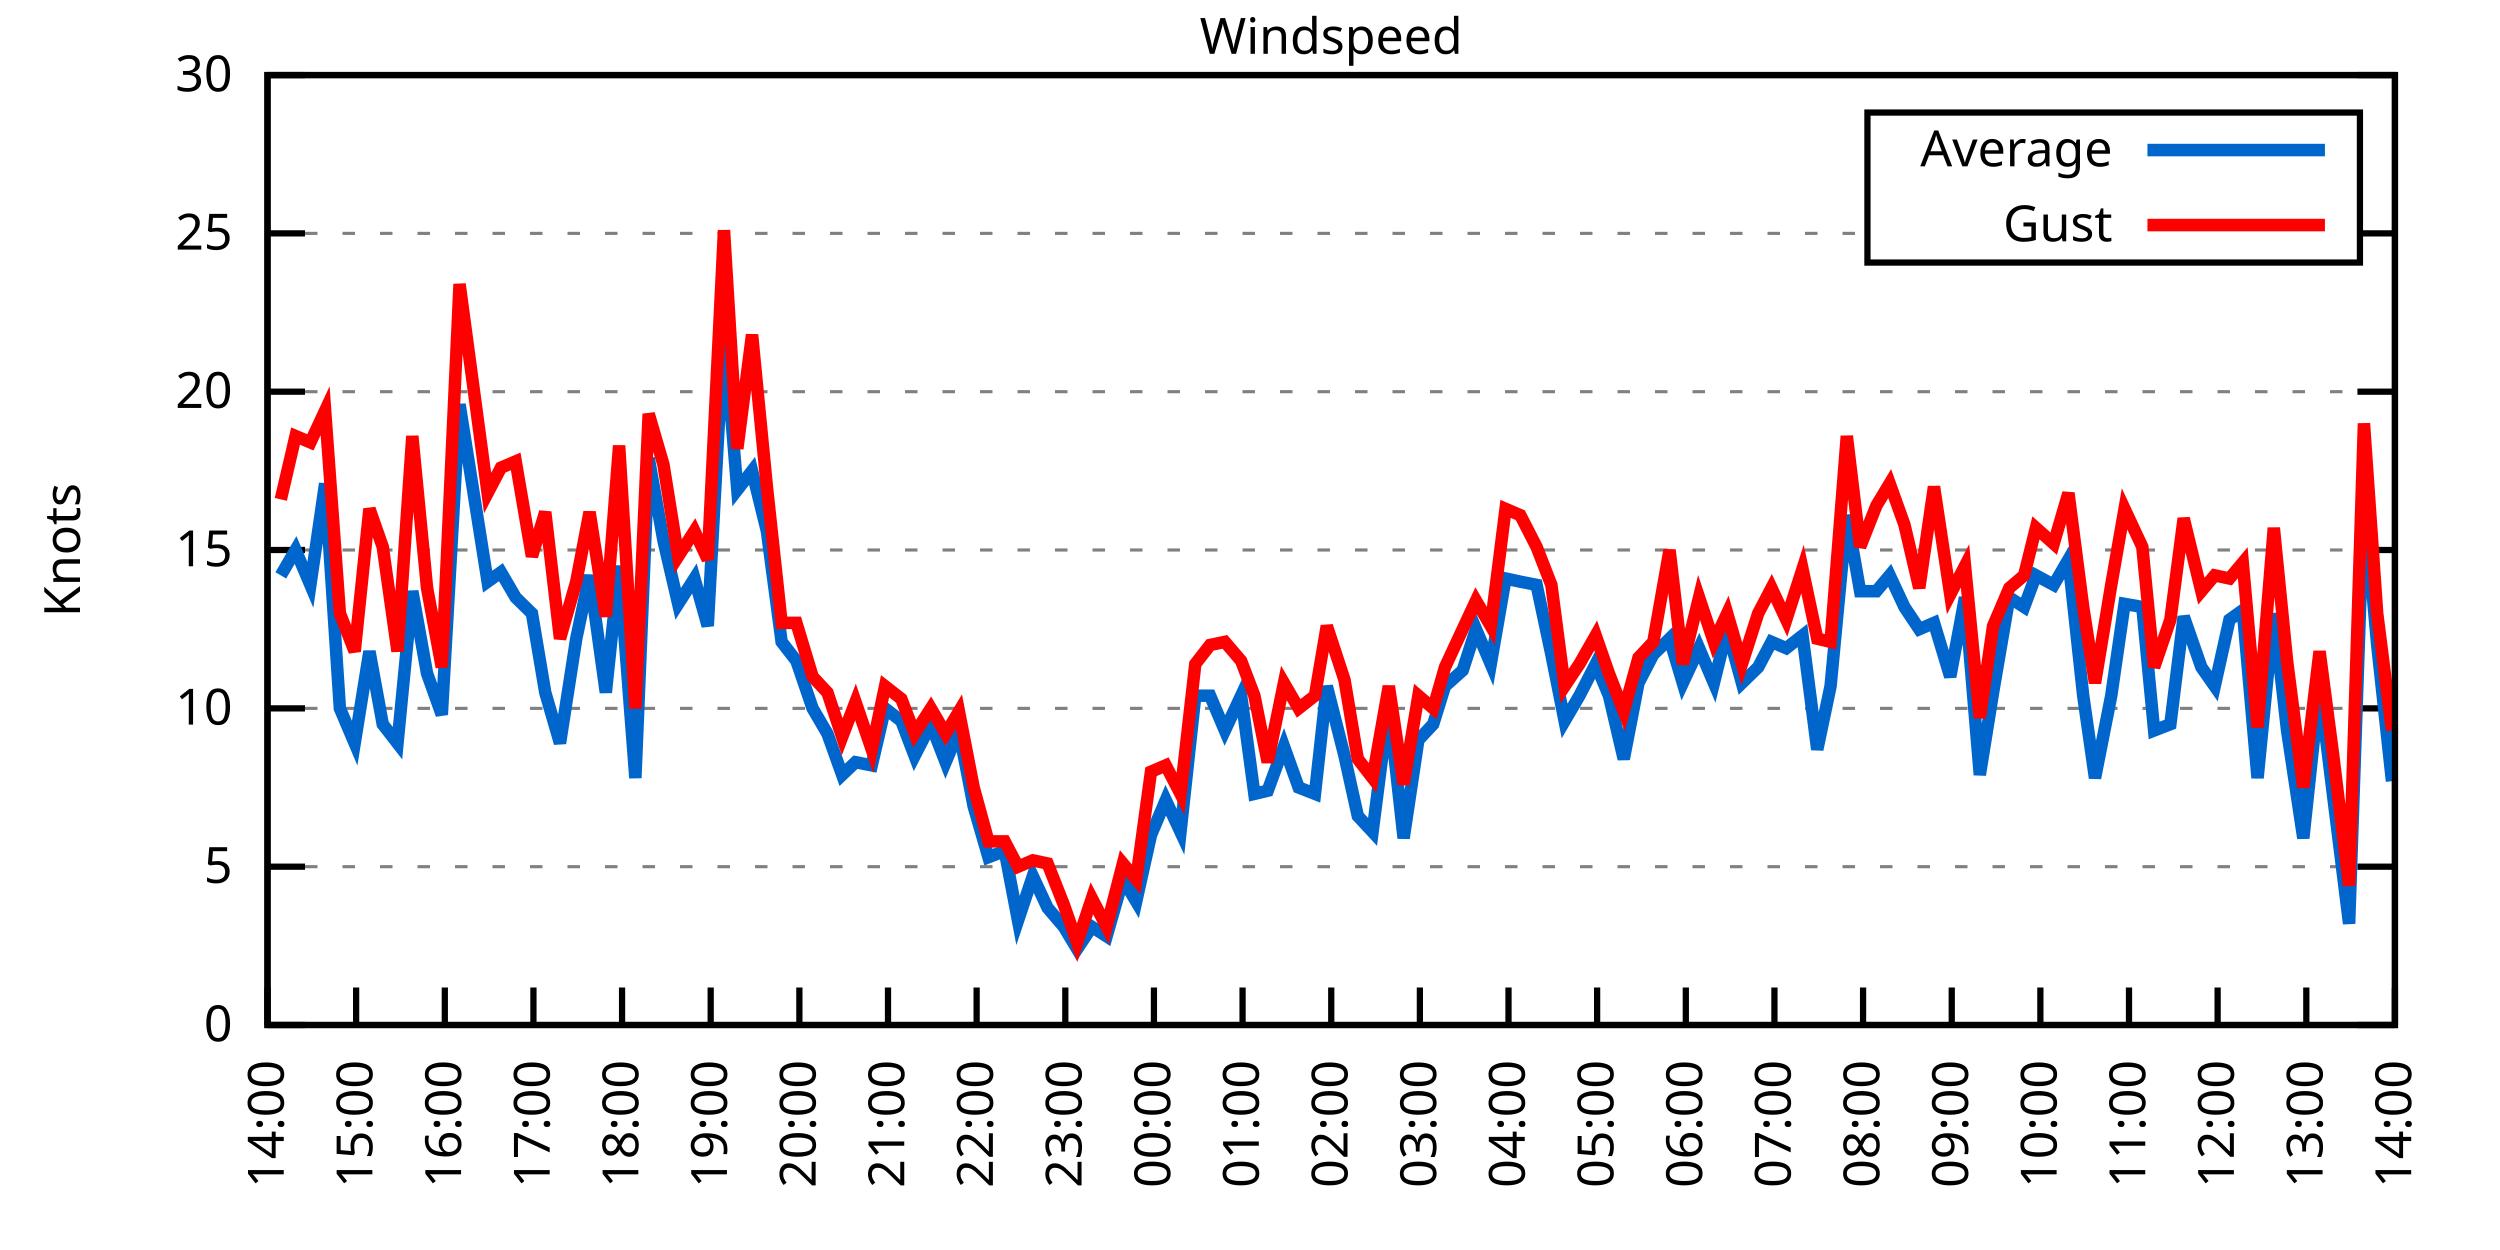
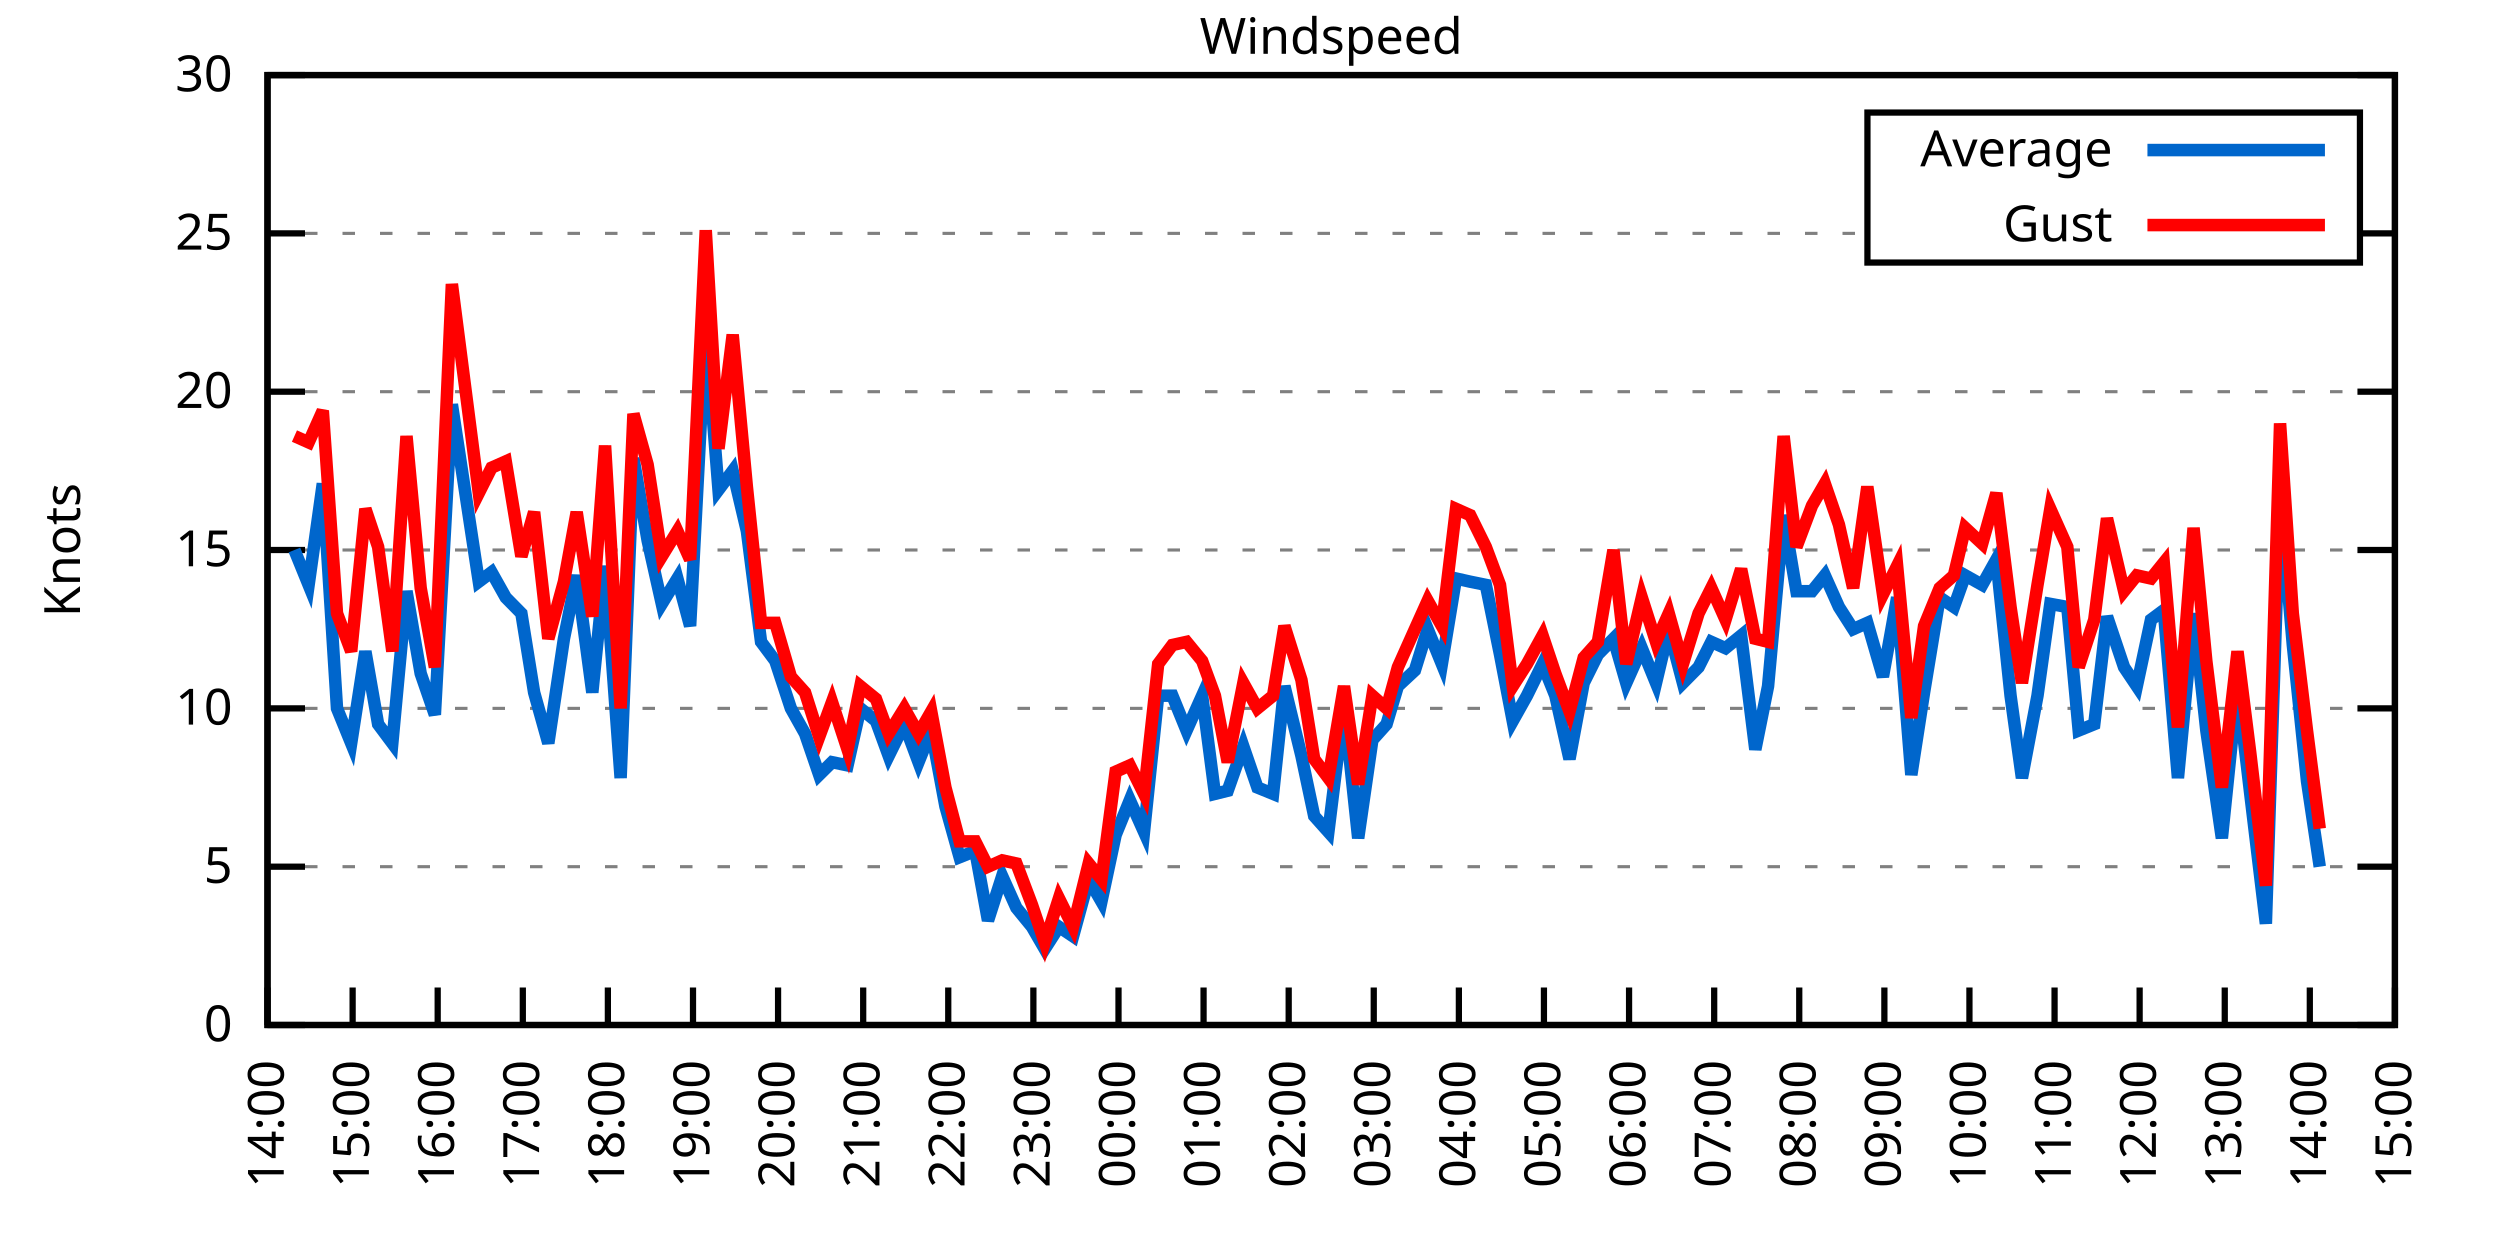
<svg xmlns="http://www.w3.org/2000/svg" xmlns:xlink="http://www.w3.org/1999/xlink" width="400" height="200" viewBox="0 0 400 200">
  <g id="gnuplot_canvas">
    <rect x="0" y="0" width="400" height="200" fill="none" />
    <defs>
      <circle id="gpDot" r="0.5" stroke-width="0.5" stroke="currentColor" />
      <path id="gpPt0" stroke-width="0.333" stroke="currentColor" d="M-1,0 h2 M0,-1 v2" />
      <path id="gpPt1" stroke-width="0.333" stroke="currentColor" d="M-1,-1 L1,1 M1,-1 L-1,1" />
      <path id="gpPt2" stroke-width="0.333" stroke="currentColor" d="M-1,0 L1,0 M0,-1 L0,1 M-1,-1 L1,1 M-1,1 L1,-1" />
      <rect id="gpPt3" stroke-width="0.333" stroke="currentColor" x="-1" y="-1" width="2" height="2" />
      <rect id="gpPt4" stroke-width="0.333" stroke="currentColor" fill="currentColor" x="-1" y="-1" width="2" height="2" />
      <circle id="gpPt5" stroke-width="0.333" stroke="currentColor" cx="0" cy="0" r="1" />
      <use xlink:href="#gpPt5" id="gpPt6" fill="currentColor" stroke="none" />
      <path id="gpPt7" stroke-width="0.333" stroke="currentColor" d="M0,-1.33 L-1.33,0.67 L1.33,0.67 z" />
      <use xlink:href="#gpPt7" id="gpPt8" fill="currentColor" stroke="none" />
      <use xlink:href="#gpPt7" id="gpPt9" stroke="currentColor" transform="rotate(180)" />
      <use xlink:href="#gpPt9" id="gpPt10" fill="currentColor" stroke="none" />
      <use xlink:href="#gpPt3" id="gpPt11" stroke="currentColor" transform="rotate(45)" />
      <use xlink:href="#gpPt11" id="gpPt12" fill="currentColor" stroke="none" />
      <path id="gpPt13" stroke-width="0.333" stroke="currentColor" d="M0,1.330 L1.265,0.411 L0.782,-1.067 L-0.782,-1.076 L-1.265,0.411 z" />
      <use xlink:href="#gpPt13" id="gpPt14" fill="currentColor" stroke="none" />
      <filter id="textbox" filterUnits="objectBoundingBox" x="0" y="0" height="1" width="1">
        <feFlood flood-color="white" flood-opacity="1" result="bgnd" />
        <feComposite in="SourceGraphic" in2="bgnd" operator="atop" />
      </filter>
      <filter id="greybox" filterUnits="objectBoundingBox" x="0" y="0" height="1" width="1">
        <feFlood flood-color="lightgrey" flood-opacity="1" result="grey" />
        <feComposite in="SourceGraphic" in2="grey" operator="atop" />
      </filter>
    </defs>
    <g fill="none" color="white" stroke="currentColor" stroke-width="1.00" stroke-linecap="butt" stroke-linejoin="miter">
</g>
    <g fill="none" color="black" stroke="currentColor" stroke-width="1.00" stroke-linecap="butt" stroke-linejoin="miter">
      <g stroke="none" shape-rendering="crispEdges">
        <polygon fill="rgb(255, 255, 255)" points="42.80,164.00 383.18,164.00 383.18,12.02 42.80,12.02 " />
      </g>
    </g>
    <g fill="none" color="black" stroke="currentColor" stroke-width="1.00" stroke-linecap="butt" stroke-linejoin="miter">
</g>
    <g fill="none" color="black" stroke="black" stroke-width="0.50" stroke-linecap="butt" stroke-linejoin="miter">
</g>
    <g fill="none" color="gray" stroke="currentColor" stroke-width="0.50" stroke-linecap="butt" stroke-linejoin="miter">
      <path stroke="gray" stroke-dasharray="2,4" class="gridline" d="M42.80,164.00 L383.19,164.00  " />
    </g>
    <g fill="none" color="gray" stroke="gray" stroke-width="1.00" stroke-linecap="butt" stroke-linejoin="miter">
</g>
    <g fill="none" color="black" stroke="currentColor" stroke-width="1.00" stroke-linecap="butt" stroke-linejoin="miter">
      <path stroke="black" d="M42.80,164.00 L48.80,164.00 M383.19,164.00 L377.19,164.00  " />
      <g transform="translate(37.20,166.60)" stroke="none" fill="black" font-family="Sans" font-size="8.00" text-anchor="end">
        <text>
          <tspan font-family="Sans"> 0</tspan>
        </text>
      </g>
    </g>
    <g fill="none" color="black" stroke="currentColor" stroke-width="1.00" stroke-linecap="butt" stroke-linejoin="miter">
</g>
    <g fill="none" color="black" stroke="black" stroke-width="0.50" stroke-linecap="butt" stroke-linejoin="miter">
</g>
    <g fill="none" color="gray" stroke="currentColor" stroke-width="0.50" stroke-linecap="butt" stroke-linejoin="miter">
      <path stroke="gray" stroke-dasharray="2,4" class="gridline" d="M42.80,138.67 L383.19,138.67  " />
    </g>
    <g fill="none" color="gray" stroke="gray" stroke-width="1.00" stroke-linecap="butt" stroke-linejoin="miter">
</g>
    <g fill="none" color="black" stroke="currentColor" stroke-width="1.00" stroke-linecap="butt" stroke-linejoin="miter">
      <path stroke="black" d="M42.80,138.67 L48.80,138.67 M383.19,138.67 L377.19,138.67  " />
      <g transform="translate(37.20,141.27)" stroke="none" fill="black" font-family="Sans" font-size="8.00" text-anchor="end">
        <text>
          <tspan font-family="Sans"> 5</tspan>
        </text>
      </g>
    </g>
    <g fill="none" color="black" stroke="currentColor" stroke-width="1.00" stroke-linecap="butt" stroke-linejoin="miter">
</g>
    <g fill="none" color="black" stroke="black" stroke-width="0.50" stroke-linecap="butt" stroke-linejoin="miter">
</g>
    <g fill="none" color="gray" stroke="currentColor" stroke-width="0.50" stroke-linecap="butt" stroke-linejoin="miter">
      <path stroke="gray" stroke-dasharray="2,4" class="gridline" d="M42.80,113.34 L383.19,113.34  " />
    </g>
    <g fill="none" color="gray" stroke="gray" stroke-width="1.00" stroke-linecap="butt" stroke-linejoin="miter">
</g>
    <g fill="none" color="black" stroke="currentColor" stroke-width="1.00" stroke-linecap="butt" stroke-linejoin="miter">
      <path stroke="black" d="M42.80,113.34 L48.80,113.34 M383.19,113.34 L377.19,113.34  " />
      <g transform="translate(37.20,115.94)" stroke="none" fill="black" font-family="Sans" font-size="8.00" text-anchor="end">
        <text>
          <tspan font-family="Sans"> 10</tspan>
        </text>
      </g>
    </g>
    <g fill="none" color="black" stroke="currentColor" stroke-width="1.00" stroke-linecap="butt" stroke-linejoin="miter">
</g>
    <g fill="none" color="black" stroke="black" stroke-width="0.50" stroke-linecap="butt" stroke-linejoin="miter">
</g>
    <g fill="none" color="gray" stroke="currentColor" stroke-width="0.50" stroke-linecap="butt" stroke-linejoin="miter">
      <path stroke="gray" stroke-dasharray="2,4" class="gridline" d="M42.80,88.00 L383.19,88.00  " />
    </g>
    <g fill="none" color="gray" stroke="gray" stroke-width="1.00" stroke-linecap="butt" stroke-linejoin="miter">
</g>
    <g fill="none" color="black" stroke="currentColor" stroke-width="1.00" stroke-linecap="butt" stroke-linejoin="miter">
      <path stroke="black" d="M42.80,88.00 L48.80,88.00 M383.19,88.00 L377.19,88.00  " />
      <g transform="translate(37.20,90.60)" stroke="none" fill="black" font-family="Sans" font-size="8.00" text-anchor="end">
        <text>
          <tspan font-family="Sans"> 15</tspan>
        </text>
      </g>
    </g>
    <g fill="none" color="black" stroke="currentColor" stroke-width="1.00" stroke-linecap="butt" stroke-linejoin="miter">
</g>
    <g fill="none" color="black" stroke="black" stroke-width="0.50" stroke-linecap="butt" stroke-linejoin="miter">
</g>
    <g fill="none" color="gray" stroke="currentColor" stroke-width="0.50" stroke-linecap="butt" stroke-linejoin="miter">
      <path stroke="gray" stroke-dasharray="2,4" class="gridline" d="M42.80,62.67 L383.19,62.67  " />
    </g>
    <g fill="none" color="gray" stroke="gray" stroke-width="1.00" stroke-linecap="butt" stroke-linejoin="miter">
</g>
    <g fill="none" color="black" stroke="currentColor" stroke-width="1.00" stroke-linecap="butt" stroke-linejoin="miter">
      <path stroke="black" d="M42.80,62.67 L48.80,62.67 M383.19,62.67 L377.19,62.67  " />
      <g transform="translate(37.20,65.27)" stroke="none" fill="black" font-family="Sans" font-size="8.00" text-anchor="end">
        <text>
          <tspan font-family="Sans"> 20</tspan>
        </text>
      </g>
    </g>
    <g fill="none" color="black" stroke="currentColor" stroke-width="1.00" stroke-linecap="butt" stroke-linejoin="miter">
</g>
    <g fill="none" color="black" stroke="black" stroke-width="0.50" stroke-linecap="butt" stroke-linejoin="miter">
</g>
    <g fill="none" color="gray" stroke="currentColor" stroke-width="0.50" stroke-linecap="butt" stroke-linejoin="miter">
      <path stroke="gray" stroke-dasharray="2,4" class="gridline" d="M42.80,37.34 L298.79,37.34 M377.59,37.34 L383.19,37.34  " />
    </g>
    <g fill="none" color="gray" stroke="gray" stroke-width="1.00" stroke-linecap="butt" stroke-linejoin="miter">
</g>
    <g fill="none" color="black" stroke="currentColor" stroke-width="1.00" stroke-linecap="butt" stroke-linejoin="miter">
      <path stroke="black" d="M42.80,37.34 L48.80,37.34 M383.19,37.34 L377.19,37.34  " />
      <g transform="translate(37.20,39.94)" stroke="none" fill="black" font-family="Sans" font-size="8.00" text-anchor="end">
        <text>
          <tspan font-family="Sans"> 25</tspan>
        </text>
      </g>
    </g>
    <g fill="none" color="black" stroke="currentColor" stroke-width="1.00" stroke-linecap="butt" stroke-linejoin="miter">
</g>
    <g fill="none" color="black" stroke="black" stroke-width="0.50" stroke-linecap="butt" stroke-linejoin="miter">
</g>
    <g fill="none" color="gray" stroke="currentColor" stroke-width="0.50" stroke-linecap="butt" stroke-linejoin="miter">
      <path stroke="gray" stroke-dasharray="2,4" class="gridline" d="M42.80,12.01 L383.19,12.01  " />
    </g>
    <g fill="none" color="gray" stroke="gray" stroke-width="1.00" stroke-linecap="butt" stroke-linejoin="miter">
</g>
    <g fill="none" color="black" stroke="currentColor" stroke-width="1.00" stroke-linecap="butt" stroke-linejoin="miter">
      <path stroke="black" d="M42.80,12.01 L48.80,12.01 M383.19,12.01 L377.19,12.01  " />
      <g transform="translate(37.20,14.61)" stroke="none" fill="black" font-family="Sans" font-size="8.00" text-anchor="end">
        <text>
          <tspan font-family="Sans"> 30</tspan>
        </text>
      </g>
    </g>
    <g fill="none" color="black" stroke="currentColor" stroke-width="1.00" stroke-linecap="butt" stroke-linejoin="miter">
      <path stroke="black" d="M42.80,164.00 L42.80,158.00  " />
      <g transform="translate(45.40,169.60) rotate(270.00)" stroke="none" fill="black" font-family="Sans" font-size="8.00" text-anchor="end">
        <text>
          <tspan font-family="Sans">14:00</tspan>
        </text>
      </g>
    </g>
    <g fill="none" color="black" stroke="currentColor" stroke-width="1.00" stroke-linecap="butt" stroke-linejoin="miter">
-       <path stroke="black" d="M56.98,164.00 L56.98,158.00  " />
-       <g transform="translate(59.58,169.60) rotate(270.00)" stroke="none" fill="black" font-family="Sans" font-size="8.00" text-anchor="end">
+       <path stroke="black" d="M56.42,164.00 L56.42,158.00  " />
+       <g transform="translate(59.02,169.60) rotate(270.00)" stroke="none" fill="black" font-family="Sans" font-size="8.00" text-anchor="end">
        <text>
          <tspan font-family="Sans">15:00</tspan>
        </text>
      </g>
    </g>
    <g fill="none" color="black" stroke="currentColor" stroke-width="1.00" stroke-linecap="butt" stroke-linejoin="miter">
-       <path stroke="black" d="M71.17,164.00 L71.17,158.00  " />
-       <g transform="translate(73.77,169.60) rotate(270.00)" stroke="none" fill="black" font-family="Sans" font-size="8.00" text-anchor="end">
+       <path stroke="black" d="M70.03,164.00 L70.03,158.00  " />
+       <g transform="translate(72.63,169.60) rotate(270.00)" stroke="none" fill="black" font-family="Sans" font-size="8.00" text-anchor="end">
        <text>
          <tspan font-family="Sans">16:00</tspan>
        </text>
      </g>
    </g>
    <g fill="none" color="black" stroke="currentColor" stroke-width="1.00" stroke-linecap="butt" stroke-linejoin="miter">
-       <path stroke="black" d="M85.35,164.00 L85.35,158.00  " />
-       <g transform="translate(87.95,169.60) rotate(270.00)" stroke="none" fill="black" font-family="Sans" font-size="8.00" text-anchor="end">
+       <path stroke="black" d="M83.65,164.00 L83.65,158.00  " />
+       <g transform="translate(86.25,169.60) rotate(270.00)" stroke="none" fill="black" font-family="Sans" font-size="8.00" text-anchor="end">
        <text>
          <tspan font-family="Sans">17:00</tspan>
        </text>
      </g>
    </g>
    <g fill="none" color="black" stroke="currentColor" stroke-width="1.00" stroke-linecap="butt" stroke-linejoin="miter">
-       <path stroke="black" d="M99.53,164.00 L99.53,158.00  " />
-       <g transform="translate(102.13,169.60) rotate(270.00)" stroke="none" fill="black" font-family="Sans" font-size="8.00" text-anchor="end">
+       <path stroke="black" d="M97.26,164.00 L97.26,158.00  " />
+       <g transform="translate(99.86,169.60) rotate(270.00)" stroke="none" fill="black" font-family="Sans" font-size="8.00" text-anchor="end">
        <text>
          <tspan font-family="Sans">18:00</tspan>
        </text>
      </g>
    </g>
    <g fill="none" color="black" stroke="currentColor" stroke-width="1.00" stroke-linecap="butt" stroke-linejoin="miter">
-       <path stroke="black" d="M113.71,164.00 L113.71,158.00  " />
-       <g transform="translate(116.31,169.60) rotate(270.00)" stroke="none" fill="black" font-family="Sans" font-size="8.00" text-anchor="end">
+       <path stroke="black" d="M110.88,164.00 L110.88,158.00  " />
+       <g transform="translate(113.48,169.60) rotate(270.00)" stroke="none" fill="black" font-family="Sans" font-size="8.00" text-anchor="end">
        <text>
          <tspan font-family="Sans">19:00</tspan>
        </text>
      </g>
    </g>
    <g fill="none" color="black" stroke="currentColor" stroke-width="1.00" stroke-linecap="butt" stroke-linejoin="miter">
-       <path stroke="black" d="M127.90,164.00 L127.90,158.00  " />
-       <g transform="translate(130.50,169.60) rotate(270.00)" stroke="none" fill="black" font-family="Sans" font-size="8.00" text-anchor="end">
+       <path stroke="black" d="M124.49,164.00 L124.49,158.00  " />
+       <g transform="translate(127.09,169.60) rotate(270.00)" stroke="none" fill="black" font-family="Sans" font-size="8.00" text-anchor="end">
        <text>
          <tspan font-family="Sans">20:00</tspan>
        </text>
      </g>
    </g>
    <g fill="none" color="black" stroke="currentColor" stroke-width="1.00" stroke-linecap="butt" stroke-linejoin="miter">
-       <path stroke="black" d="M142.08,164.00 L142.08,158.00  " />
-       <g transform="translate(144.68,169.60) rotate(270.00)" stroke="none" fill="black" font-family="Sans" font-size="8.00" text-anchor="end">
+       <path stroke="black" d="M138.11,164.00 L138.11,158.00  " />
+       <g transform="translate(140.71,169.60) rotate(270.00)" stroke="none" fill="black" font-family="Sans" font-size="8.00" text-anchor="end">
        <text>
          <tspan font-family="Sans">21:00</tspan>
        </text>
      </g>
    </g>
    <g fill="none" color="black" stroke="currentColor" stroke-width="1.00" stroke-linecap="butt" stroke-linejoin="miter">
-       <path stroke="black" d="M156.26,164.00 L156.26,158.00  " />
-       <g transform="translate(158.86,169.60) rotate(270.00)" stroke="none" fill="black" font-family="Sans" font-size="8.00" text-anchor="end">
+       <path stroke="black" d="M151.72,164.00 L151.72,158.00  " />
+       <g transform="translate(154.32,169.60) rotate(270.00)" stroke="none" fill="black" font-family="Sans" font-size="8.00" text-anchor="end">
        <text>
          <tspan font-family="Sans">22:00</tspan>
        </text>
      </g>
    </g>
    <g fill="none" color="black" stroke="currentColor" stroke-width="1.00" stroke-linecap="butt" stroke-linejoin="miter">
-       <path stroke="black" d="M170.45,164.00 L170.45,158.00  " />
-       <g transform="translate(173.05,169.60) rotate(270.00)" stroke="none" fill="black" font-family="Sans" font-size="8.00" text-anchor="end">
+       <path stroke="black" d="M165.34,164.00 L165.34,158.00  " />
+       <g transform="translate(167.94,169.60) rotate(270.00)" stroke="none" fill="black" font-family="Sans" font-size="8.00" text-anchor="end">
        <text>
          <tspan font-family="Sans">23:00</tspan>
        </text>
      </g>
    </g>
    <g fill="none" color="black" stroke="currentColor" stroke-width="1.00" stroke-linecap="butt" stroke-linejoin="miter">
-       <path stroke="black" d="M184.63,164.00 L184.63,158.00  " />
-       <g transform="translate(187.23,169.60) rotate(270.00)" stroke="none" fill="black" font-family="Sans" font-size="8.00" text-anchor="end">
+       <path stroke="black" d="M178.96,164.00 L178.96,158.00  " />
+       <g transform="translate(181.56,169.60) rotate(270.00)" stroke="none" fill="black" font-family="Sans" font-size="8.00" text-anchor="end">
        <text>
          <tspan font-family="Sans">00:00</tspan>
        </text>
      </g>
    </g>
    <g fill="none" color="black" stroke="currentColor" stroke-width="1.00" stroke-linecap="butt" stroke-linejoin="miter">
-       <path stroke="black" d="M198.81,164.00 L198.81,158.00  " />
-       <g transform="translate(201.41,169.60) rotate(270.00)" stroke="none" fill="black" font-family="Sans" font-size="8.00" text-anchor="end">
+       <path stroke="black" d="M192.57,164.00 L192.57,158.00  " />
+       <g transform="translate(195.17,169.60) rotate(270.00)" stroke="none" fill="black" font-family="Sans" font-size="8.00" text-anchor="end">
        <text>
          <tspan font-family="Sans">01:00</tspan>
        </text>
      </g>
    </g>
    <g fill="none" color="black" stroke="currentColor" stroke-width="1.00" stroke-linecap="butt" stroke-linejoin="miter">
-       <path stroke="black" d="M213.00,164.00 L213.00,158.00  " />
-       <g transform="translate(215.60,169.60) rotate(270.00)" stroke="none" fill="black" font-family="Sans" font-size="8.00" text-anchor="end">
+       <path stroke="black" d="M206.19,164.00 L206.19,158.00  " />
+       <g transform="translate(208.79,169.60) rotate(270.00)" stroke="none" fill="black" font-family="Sans" font-size="8.00" text-anchor="end">
        <text>
          <tspan font-family="Sans">02:00</tspan>
        </text>
      </g>
    </g>
    <g fill="none" color="black" stroke="currentColor" stroke-width="1.00" stroke-linecap="butt" stroke-linejoin="miter">
-       <path stroke="black" d="M227.18,164.00 L227.18,158.00  " />
-       <g transform="translate(229.78,169.60) rotate(270.00)" stroke="none" fill="black" font-family="Sans" font-size="8.00" text-anchor="end">
+       <path stroke="black" d="M219.80,164.00 L219.80,158.00  " />
+       <g transform="translate(222.40,169.60) rotate(270.00)" stroke="none" fill="black" font-family="Sans" font-size="8.00" text-anchor="end">
        <text>
          <tspan font-family="Sans">03:00</tspan>
        </text>
      </g>
    </g>
    <g fill="none" color="black" stroke="currentColor" stroke-width="1.00" stroke-linecap="butt" stroke-linejoin="miter">
-       <path stroke="black" d="M241.36,164.00 L241.36,158.00  " />
-       <g transform="translate(243.96,169.60) rotate(270.00)" stroke="none" fill="black" font-family="Sans" font-size="8.00" text-anchor="end">
+       <path stroke="black" d="M233.42,164.00 L233.42,158.00  " />
+       <g transform="translate(236.02,169.60) rotate(270.00)" stroke="none" fill="black" font-family="Sans" font-size="8.00" text-anchor="end">
        <text>
          <tspan font-family="Sans">04:00</tspan>
        </text>
      </g>
    </g>
    <g fill="none" color="black" stroke="currentColor" stroke-width="1.00" stroke-linecap="butt" stroke-linejoin="miter">
-       <path stroke="black" d="M255.54,164.00 L255.54,158.00  " />
-       <g transform="translate(258.14,169.60) rotate(270.00)" stroke="none" fill="black" font-family="Sans" font-size="8.00" text-anchor="end">
+       <path stroke="black" d="M247.03,164.00 L247.03,158.00  " />
+       <g transform="translate(249.63,169.60) rotate(270.00)" stroke="none" fill="black" font-family="Sans" font-size="8.00" text-anchor="end">
        <text>
          <tspan font-family="Sans">05:00</tspan>
        </text>
      </g>
    </g>
    <g fill="none" color="black" stroke="currentColor" stroke-width="1.00" stroke-linecap="butt" stroke-linejoin="miter">
-       <path stroke="black" d="M269.73,164.00 L269.73,158.00  " />
-       <g transform="translate(272.33,169.60) rotate(270.00)" stroke="none" fill="black" font-family="Sans" font-size="8.00" text-anchor="end">
+       <path stroke="black" d="M260.65,164.00 L260.65,158.00  " />
+       <g transform="translate(263.25,169.60) rotate(270.00)" stroke="none" fill="black" font-family="Sans" font-size="8.00" text-anchor="end">
        <text>
          <tspan font-family="Sans">06:00</tspan>
        </text>
      </g>
    </g>
    <g fill="none" color="black" stroke="currentColor" stroke-width="1.00" stroke-linecap="butt" stroke-linejoin="miter">
-       <path stroke="black" d="M283.91,164.00 L283.91,158.00  " />
-       <g transform="translate(286.51,169.60) rotate(270.00)" stroke="none" fill="black" font-family="Sans" font-size="8.00" text-anchor="end">
+       <path stroke="black" d="M274.27,164.00 L274.27,158.00  " />
+       <g transform="translate(276.87,169.60) rotate(270.00)" stroke="none" fill="black" font-family="Sans" font-size="8.00" text-anchor="end">
        <text>
          <tspan font-family="Sans">07:00</tspan>
        </text>
      </g>
    </g>
    <g fill="none" color="black" stroke="currentColor" stroke-width="1.00" stroke-linecap="butt" stroke-linejoin="miter">
-       <path stroke="black" d="M298.09,164.00 L298.09,158.00  " />
-       <g transform="translate(300.69,169.60) rotate(270.00)" stroke="none" fill="black" font-family="Sans" font-size="8.00" text-anchor="end">
+       <path stroke="black" d="M287.88,164.00 L287.88,158.00  " />
+       <g transform="translate(290.48,169.60) rotate(270.00)" stroke="none" fill="black" font-family="Sans" font-size="8.00" text-anchor="end">
        <text>
          <tspan font-family="Sans">08:00</tspan>
        </text>
      </g>
    </g>
    <g fill="none" color="black" stroke="currentColor" stroke-width="1.00" stroke-linecap="butt" stroke-linejoin="miter">
-       <path stroke="black" d="M312.28,164.00 L312.28,158.00  " />
-       <g transform="translate(314.88,169.60) rotate(270.00)" stroke="none" fill="black" font-family="Sans" font-size="8.00" text-anchor="end">
+       <path stroke="black" d="M301.50,164.00 L301.50,158.00  " />
+       <g transform="translate(304.10,169.60) rotate(270.00)" stroke="none" fill="black" font-family="Sans" font-size="8.00" text-anchor="end">
        <text>
          <tspan font-family="Sans">09:00</tspan>
        </text>
      </g>
    </g>
    <g fill="none" color="black" stroke="currentColor" stroke-width="1.00" stroke-linecap="butt" stroke-linejoin="miter">
-       <path stroke="black" d="M326.46,164.00 L326.46,158.00  " />
-       <g transform="translate(329.06,169.60) rotate(270.00)" stroke="none" fill="black" font-family="Sans" font-size="8.00" text-anchor="end">
+       <path stroke="black" d="M315.11,164.00 L315.11,158.00  " />
+       <g transform="translate(317.71,169.60) rotate(270.00)" stroke="none" fill="black" font-family="Sans" font-size="8.00" text-anchor="end">
        <text>
          <tspan font-family="Sans">10:00</tspan>
        </text>
      </g>
    </g>
    <g fill="none" color="black" stroke="currentColor" stroke-width="1.00" stroke-linecap="butt" stroke-linejoin="miter">
-       <path stroke="black" d="M340.64,164.00 L340.64,158.00  " />
-       <g transform="translate(343.24,169.60) rotate(270.00)" stroke="none" fill="black" font-family="Sans" font-size="8.00" text-anchor="end">
+       <path stroke="black" d="M328.73,164.00 L328.73,158.00  " />
+       <g transform="translate(331.33,169.60) rotate(270.00)" stroke="none" fill="black" font-family="Sans" font-size="8.00" text-anchor="end">
        <text>
          <tspan font-family="Sans">11:00</tspan>
        </text>
      </g>
    </g>
    <g fill="none" color="black" stroke="currentColor" stroke-width="1.00" stroke-linecap="butt" stroke-linejoin="miter">
-       <path stroke="black" d="M354.82,164.00 L354.82,158.00  " />
-       <g transform="translate(357.42,169.60) rotate(270.00)" stroke="none" fill="black" font-family="Sans" font-size="8.00" text-anchor="end">
+       <path stroke="black" d="M342.34,164.00 L342.34,158.00  " />
+       <g transform="translate(344.94,169.60) rotate(270.00)" stroke="none" fill="black" font-family="Sans" font-size="8.00" text-anchor="end">
        <text>
          <tspan font-family="Sans">12:00</tspan>
        </text>
      </g>
    </g>
    <g fill="none" color="black" stroke="currentColor" stroke-width="1.00" stroke-linecap="butt" stroke-linejoin="miter">
-       <path stroke="black" d="M369.01,164.00 L369.01,158.00  " />
-       <g transform="translate(371.61,169.60) rotate(270.00)" stroke="none" fill="black" font-family="Sans" font-size="8.00" text-anchor="end">
+       <path stroke="black" d="M355.96,164.00 L355.96,158.00  " />
+       <g transform="translate(358.56,169.60) rotate(270.00)" stroke="none" fill="black" font-family="Sans" font-size="8.00" text-anchor="end">
        <text>
          <tspan font-family="Sans">13:00</tspan>
+         </text>
+       </g>
+     </g>
+     <g fill="none" color="black" stroke="currentColor" stroke-width="1.00" stroke-linecap="butt" stroke-linejoin="miter">
+       <path stroke="black" d="M369.57,164.00 L369.57,158.00  " />
+       <g transform="translate(372.17,169.60) rotate(270.00)" stroke="none" fill="black" font-family="Sans" font-size="8.00" text-anchor="end">
+         <text>
+           <tspan font-family="Sans">14:00</tspan>
        </text>
      </g>
    </g>
    <g fill="none" color="black" stroke="currentColor" stroke-width="1.00" stroke-linecap="butt" stroke-linejoin="miter">
      <path stroke="black" d="M383.19,164.00 L383.19,158.00  " />
      <g transform="translate(385.79,169.60) rotate(270.00)" stroke="none" fill="black" font-family="Sans" font-size="8.00" text-anchor="end">
        <text>
-           <tspan font-family="Sans">14:00</tspan>
+           <tspan font-family="Sans">15:00</tspan>
        </text>
      </g>
    </g>
    <g fill="none" color="black" stroke="currentColor" stroke-width="1.00" stroke-linecap="butt" stroke-linejoin="miter">
</g>
    <g fill="none" color="black" stroke="currentColor" stroke-width="1.00" stroke-linecap="butt" stroke-linejoin="miter">
      <path stroke="black" d="M42.80,12.01 L42.80,164.00 L383.19,164.00 L383.19,12.01 L42.80,12.01 Z  " />
    </g>
    <g fill="none" color="black" stroke="currentColor" stroke-width="1.00" stroke-linecap="butt" stroke-linejoin="miter">
</g>
    <g fill="none" color="black" stroke="currentColor" stroke-width="1.00" stroke-linecap="butt" stroke-linejoin="miter">
      <path stroke="black" d="M298.79,42.01 L298.79,18.01 L377.59,18.01 L377.59,42.01 L298.79,42.01 Z  " />
    </g>
    <g id="Windspeed_plot_1">
      <g fill="none" color="white" stroke="black" stroke-width="2.00" stroke-linecap="butt" stroke-linejoin="miter">
</g>
      <g fill="none" color="black" stroke="currentColor" stroke-width="2.00" stroke-linecap="butt" stroke-linejoin="miter">
        <g transform="translate(337.99,26.61)" stroke="none" fill="black" font-family="Sans" font-size="8.00" text-anchor="end">
          <text>
            <tspan font-family="Sans">Average</tspan>
          </text>
        </g>
      </g>
      <g fill="none" color="black" stroke="currentColor" stroke-width="2.00" stroke-linecap="butt" stroke-linejoin="miter">
-         <path stroke="rgb(  0, 102, 204)" d="M343.59,24.01 L371.99,24.01 M44.93,92.06 L47.29,88.00 L49.66,93.58 L52.02,77.37 L54.38,113.34 L56.75,118.91   L59.11,104.22 L61.24,115.87 L63.60,118.91 L65.97,94.59 L68.33,107.76 L70.69,114.35 L73.53,64.70 L78.02,93.07   L80.15,91.55 L82.51,95.60 L85.11,98.14 L87.24,110.80 L89.60,118.91 L92.20,102.19 L94.33,92.06 L96.93,110.80   L99.06,90.54 L101.66,124.48 L103.79,73.31 L106.15,86.49 L108.51,96.62 L111.11,92.56 L113.24,100.16 L115.84,52.54   L117.97,78.38 L120.33,75.34 L122.70,84.97 L125.06,102.70 L127.42,105.74 L130.02,113.34 L132.39,117.39 L134.75,123.98   L136.88,121.95 L139.48,122.46 L141.61,113.34 L144.21,115.36 L146.34,120.94 L148.94,115.87 L151.30,121.95 L153.43,116.88   L155.79,129.04 L158.15,137.15 L160.75,136.14 L162.88,147.28 L165.25,140.19 L167.61,145.25 L170.21,148.29 L172.34,151.84   L174.70,148.29 L177.06,149.81 L179.67,140.69 L181.79,144.24 L184.16,133.60 L186.52,128.03 L188.88,133.10 L191.25,111.31   L193.61,111.31 L195.98,116.88 L198.58,111.31 L200.70,127.02 L202.83,126.51 L205.43,119.42 L207.79,126.00 L210.39,127.02   L212.29,109.79 L215.12,120.94 L217.25,130.56 L219.61,133.10 L222.21,112.83 L224.58,134.11 L226.94,118.40 L229.31,115.87   L231.20,109.79 L234.03,107.26 L236.16,100.67 L238.52,106.24 L240.89,92.56 L243.25,93.07 L245.85,93.58 L248.22,104.72   L250.34,115.36 L252.71,111.31 L255.31,106.24 L257.43,111.31 L259.80,121.44 L262.16,109.28 L264.53,104.72 L267.13,102.19   L269.25,109.28 L271.85,103.71 L274.22,109.28 L276.35,100.67 L278.71,109.28 L281.31,106.75 L283.44,102.70 L285.80,103.71   L288.40,101.68 L290.76,119.92 L292.89,109.79 L295.49,82.43 L297.62,94.59 L300.22,94.59 L302.35,92.06 L304.71,97.12   L307.08,100.67 L309.44,99.66 L312.04,108.27 L314.40,95.60 L316.77,123.98 L318.89,110.80 L321.49,95.60 L323.86,97.12   L325.75,92.06 L328.59,93.58 L330.95,89.52 L333.31,111.31 L335.20,124.48 L337.80,111.31 L339.93,96.62 L342.77,97.12   L344.66,116.88 L347.26,115.87 L349.39,98.64 L352.22,106.75 L354.35,109.79 L356.72,99.15 L358.84,97.63 L361.21,124.48   L363.81,98.14 L365.93,116.88 L368.53,134.11 L371.13,109.79 L373.26,127.02 L375.86,147.79 L378.23,79.39 L380.35,103.20   L382.72,124.99  " />
+         <path stroke="rgb(  0, 102, 204)" d="M343.59,24.01 L371.99,24.01 M47.11,88.00 L49.38,93.58 L51.65,77.37 L53.92,113.34 L56.19,118.91 L58.46,104.22   L60.50,115.87 L62.77,118.91 L65.04,94.59 L67.31,107.76 L69.58,114.35 L72.30,64.70 L76.61,93.07 L78.65,91.55   L80.92,95.60 L83.42,98.14 L85.46,110.80 L87.73,118.91 L90.23,102.19 L92.27,92.06 L94.77,110.80 L96.81,90.54   L99.30,124.48 L101.35,73.31 L103.62,86.49 L105.89,96.62 L108.38,92.56 L110.42,100.16 L112.92,52.54 L114.96,78.38   L117.23,75.34 L119.50,84.97 L121.77,102.70 L124.04,105.74 L126.54,113.34 L128.81,117.39 L131.07,123.98 L133.12,121.95   L135.61,122.46 L137.66,113.34 L140.15,115.36 L142.19,120.94 L144.69,115.87 L146.96,121.95 L149.00,116.88 L151.27,129.04   L153.54,137.15 L156.04,136.14 L158.08,147.28 L160.35,140.19 L162.62,145.25 L165.11,148.29 L167.16,151.84 L169.43,148.29   L171.69,149.81 L174.19,140.69 L176.23,144.24 L178.50,133.60 L180.77,128.03 L183.04,133.10 L185.31,111.31 L187.58,111.31   L189.85,116.88 L192.34,111.31 L194.39,127.02 L196.43,126.51 L198.93,119.42 L201.19,126.00 L203.69,127.02 L205.51,109.79   L208.23,120.94 L210.27,130.56 L212.54,133.10 L215.04,112.83 L217.31,134.11 L219.58,118.40 L221.85,115.87 L223.66,109.79   L226.38,107.26 L228.43,100.67 L230.70,106.24 L232.96,92.56 L235.23,93.07 L237.73,93.58 L240.00,104.72 L242.04,115.36   L244.31,111.31 L246.81,106.24 L248.85,111.31 L251.12,121.44 L253.39,109.28 L255.66,104.72 L258.15,102.19 L260.20,109.28   L262.69,103.71 L264.96,109.28 L267.00,100.67 L269.27,109.28 L271.77,106.75 L273.81,102.70 L276.08,103.71 L278.58,101.68   L280.85,119.92 L282.89,109.79 L285.38,82.43 L287.43,94.59 L289.92,94.59 L291.97,92.06 L294.23,97.12 L296.50,100.67   L298.77,99.66 L301.27,108.27 L303.54,95.60 L305.81,123.98 L307.85,110.80 L310.35,95.60 L312.62,97.12 L314.43,92.06   L317.15,93.58 L319.42,89.52 L321.69,111.31 L323.51,124.48 L326.00,111.31 L328.05,96.62 L330.77,97.12 L332.59,116.88   L335.08,115.87 L337.12,98.64 L339.85,106.75 L341.89,109.79 L344.16,99.15 L346.20,97.63 L348.47,124.48 L350.97,98.14   L353.01,116.88 L355.50,134.11 L358.00,109.79 L360.04,127.02 L362.54,147.79 L364.81,79.39 L366.85,103.20 L369.12,124.99   L371.16,138.67  " />
      </g>
    </g>
    <g id="Windspeed_plot_2">
      <g fill="none" color="black" stroke="currentColor" stroke-width="2.00" stroke-linecap="butt" stroke-linejoin="miter">
        <g transform="translate(337.99,38.61)" stroke="none" fill="black" font-family="Sans" font-size="8.00" text-anchor="end">
          <text>
            <tspan font-family="Sans">Gust</tspan>
          </text>
        </g>
      </g>
      <g fill="none" color="black" stroke="currentColor" stroke-width="2.00" stroke-linecap="butt" stroke-linejoin="miter">
-         <path stroke="rgb(255,   0,   0)" d="M343.59,36.01 L371.99,36.01 M44.93,79.90 L47.29,69.77 L49.66,70.78 L52.02,65.71 L54.38,98.14 L56.75,104.22   L59.11,81.42 L61.24,87.50 L63.60,104.22 L65.97,69.77 L68.33,94.08 L70.69,106.75 L73.53,45.45 L78.02,78.89   L80.15,74.83 L82.51,73.82 L85.11,89.02 L87.24,81.93 L89.60,102.19 L92.20,93.07 L94.33,81.93 L96.93,98.64   L99.06,71.29 L101.66,113.34 L103.79,66.22 L106.15,74.33 L108.51,89.02 L111.11,84.97 L113.24,89.52 L115.84,36.84   L117.97,71.79 L120.33,53.55 L122.70,77.87 L125.06,99.66 L127.42,99.66 L130.02,108.27 L132.39,110.80 L134.75,117.90   L136.88,112.32 L139.48,119.92 L141.61,109.79 L144.21,111.82 L146.34,117.39 L148.94,113.34 L151.30,117.39 L153.43,113.84   L155.79,126.00 L158.15,134.62 L160.75,134.62 L162.88,138.67 L165.25,137.66 L167.61,138.16 L170.21,144.75 L172.34,150.83   L174.70,143.73 L177.06,148.29 L179.67,138.16 L181.79,140.69 L184.16,123.47 L186.52,122.46 L188.88,127.02 L191.25,106.24   L193.61,103.20 L195.98,102.70 L198.58,105.74 L200.70,111.31 L202.83,121.95 L205.43,109.28 L207.79,113.34 L210.39,111.31   L212.29,100.16 L215.12,108.78 L217.25,121.44 L219.61,124.48 L222.21,109.79 L224.58,125.50 L226.94,111.31 L229.31,113.34   L231.20,106.75 L234.03,100.67 L236.16,96.11 L238.52,100.16 L240.89,81.42 L243.25,82.43 L245.85,87.50 L248.22,93.58   L250.34,109.79 L252.71,106.24 L255.31,101.68 L257.43,107.76 L259.80,113.84 L262.16,105.23 L264.53,102.70 L267.13,88.00   L269.25,106.24 L271.85,95.60 L274.22,102.70 L276.35,98.14 L278.71,106.24 L281.31,98.14 L283.44,94.08 L285.80,99.15   L288.40,91.04 L290.76,102.19 L292.89,102.70 L295.49,69.77 L297.62,87.50 L300.22,80.91 L302.35,77.37 L304.71,83.95   L307.08,94.08 L309.44,77.87 L312.04,95.10 L314.40,90.54 L316.77,114.86 L318.89,100.16 L321.49,94.08 L323.86,92.06   L325.75,84.46 L328.59,86.99 L330.95,78.89 L333.31,97.12 L335.20,109.28 L337.80,93.58 L339.93,81.42 L342.77,87.50   L344.66,106.75 L347.26,99.15 L349.39,82.94 L352.22,94.59 L354.35,92.06 L356.72,92.56 L358.84,90.03 L361.21,116.38   L363.81,84.46 L365.93,105.74 L368.53,126.00 L371.13,104.22 L373.26,120.43 L375.86,141.71 L378.23,67.74 L380.35,98.14   L382.72,116.88  " />
+         <path stroke="rgb(255,   0,   0)" d="M343.59,36.01 L371.99,36.01 M47.11,69.77 L49.38,70.78 L51.65,65.71 L53.92,98.14 L56.19,104.22 L58.46,81.42   L60.50,87.50 L62.77,104.22 L65.04,69.77 L67.31,94.08 L69.58,106.75 L72.30,45.45 L76.61,78.89 L78.65,74.83   L80.92,73.82 L83.42,89.02 L85.46,81.93 L87.73,102.19 L90.23,93.07 L92.27,81.93 L94.77,98.64 L96.81,71.29   L99.30,113.34 L101.35,66.22 L103.62,74.33 L105.89,89.02 L108.38,84.97 L110.42,89.52 L112.92,36.84 L114.96,71.79   L117.23,53.55 L119.50,77.87 L121.77,99.66 L124.04,99.66 L126.54,108.27 L128.81,110.80 L131.07,117.90 L133.12,112.32   L135.61,119.92 L137.66,109.79 L140.15,111.82 L142.19,117.39 L144.69,113.34 L146.96,117.39 L149.00,113.84 L151.27,126.00   L153.54,134.62 L156.04,134.62 L158.08,138.67 L160.35,137.66 L162.62,138.16 L165.11,144.75 L167.16,150.83 L169.43,143.73   L171.69,148.29 L174.19,138.16 L176.23,140.69 L178.50,123.47 L180.77,122.46 L183.04,127.02 L185.31,106.24 L187.58,103.20   L189.85,102.70 L192.34,105.74 L194.39,111.31 L196.43,121.95 L198.93,109.28 L201.19,113.34 L203.69,111.31 L205.51,100.16   L208.23,108.78 L210.27,121.44 L212.54,124.48 L215.04,109.79 L217.31,125.50 L219.58,111.31 L221.85,113.34 L223.66,106.75   L226.38,100.67 L228.43,96.11 L230.70,100.16 L232.96,81.42 L235.23,82.43 L237.73,87.50 L240.00,93.58 L242.04,109.79   L244.31,106.24 L246.81,101.68 L248.85,107.76 L251.12,113.84 L253.39,105.23 L255.66,102.70 L258.15,88.00 L260.20,106.24   L262.69,95.60 L264.96,102.70 L267.00,98.14 L269.27,106.24 L271.77,98.14 L273.81,94.08 L276.08,99.15 L278.58,91.04   L280.85,102.19 L282.89,102.70 L285.38,69.77 L287.43,87.50 L289.92,80.91 L291.97,77.37 L294.23,83.95 L296.50,94.08   L298.77,77.87 L301.27,95.10 L303.54,90.54 L305.81,114.86 L307.85,100.16 L310.35,94.08 L312.62,92.06 L314.43,84.46   L317.15,86.99 L319.42,78.89 L321.69,97.12 L323.51,109.28 L326.00,93.58 L328.05,81.42 L330.77,87.50 L332.59,106.75   L335.08,99.15 L337.12,82.94 L339.85,94.59 L341.89,92.06 L344.16,92.56 L346.20,90.03 L348.47,116.38 L350.97,84.46   L353.01,105.74 L355.50,126.00 L358.00,104.22 L360.04,120.43 L362.54,141.71 L364.81,67.74 L366.85,98.14 L369.12,116.88   L371.16,132.59  " />
      </g>
    </g>
    <g fill="none" color="black" stroke="currentColor" stroke-width="2.00" stroke-linecap="butt" stroke-linejoin="miter">
</g>
    <g fill="none" color="black" stroke="black" stroke-width="1.00" stroke-linecap="butt" stroke-linejoin="miter">
</g>
    <g fill="none" color="black" stroke="currentColor" stroke-width="1.00" stroke-linecap="butt" stroke-linejoin="miter">
      <path stroke="black" d="M42.80,12.01 L42.80,164.00 L383.19,164.00 L383.19,12.01 L42.80,12.01 Z  " />
      <g transform="translate(12.80,88.01) rotate(270.00)" stroke="none" fill="black" font-family="Sans" font-size="8.00" text-anchor="middle">
        <text>
          <tspan font-family="Sans">Knots</tspan>
        </text>
      </g>
    </g>
    <g fill="none" color="black" stroke="currentColor" stroke-width="1.00" stroke-linecap="butt" stroke-linejoin="miter">
</g>
    <g fill="none" color="black" stroke="currentColor" stroke-width="1.00" stroke-linecap="butt" stroke-linejoin="miter">
      <g transform="translate(212.99,8.61)" stroke="none" fill="black" font-family="Sans" font-size="8.00" text-anchor="middle">
        <text>
          <tspan font-family="Sans">Windspeed</tspan>
        </text>
      </g>
    </g>
    <g fill="none" color="black" stroke="currentColor" stroke-width="1.00" stroke-linecap="butt" stroke-linejoin="miter">
</g>
  </g>
</svg>
